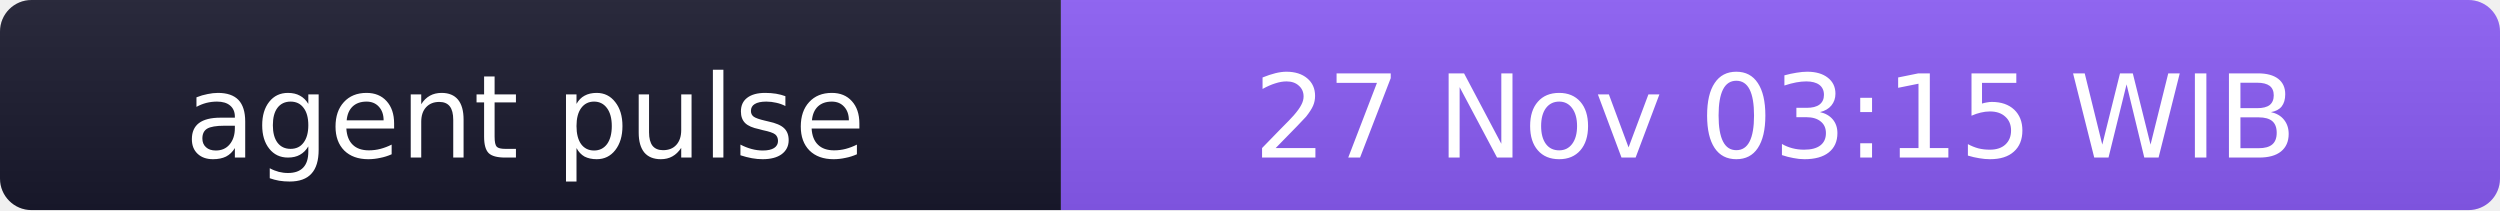
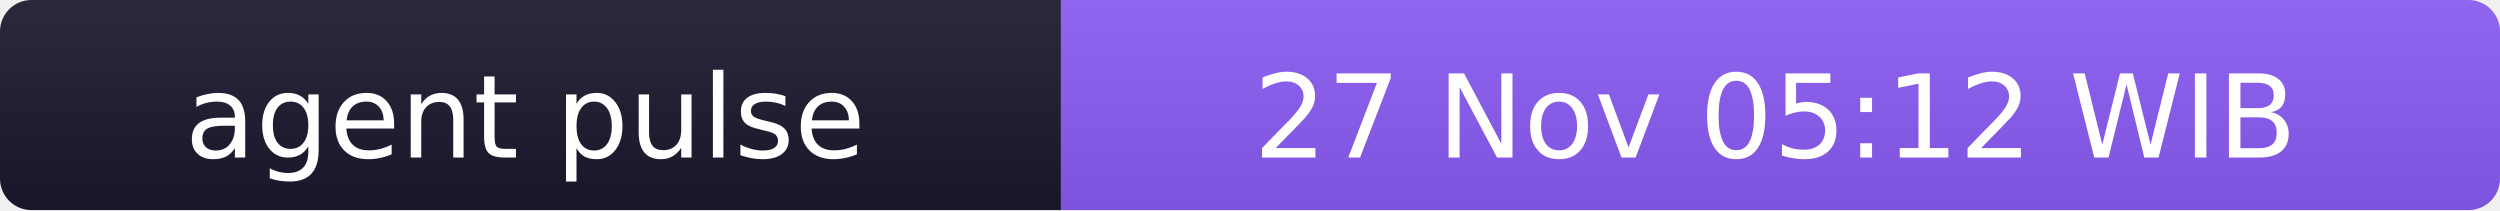
- <svg xmlns="http://www.w3.org/2000/svg" width="238" height="20" role="img" aria-label="agent pulse: 27 Nov 03:15 WIB">
+ <svg xmlns="http://www.w3.org/2000/svg" width="238" height="20" role="img" aria-label="agent pulse: 27 Nov 05:12 WIB">
  <linearGradient id="s" x2="0" y2="100%">
    <stop offset="0" stop-color="#bbb" stop-opacity=".1" />
    <stop offset="1" stop-opacity=".1" />
  </linearGradient>
  <clipPath id="r">
    <rect width="238" height="20" rx="3" fill="#fff" />
  </clipPath>
  <g clip-path="url(#r)">
    <rect width="101" height="20" fill="#1a1a2e" />
    <rect x="101" width="137" height="20" fill="#8b5cf6" />
    <rect width="238" height="20" fill="url(#s)" />
  </g>
  <g fill="#fff" text-anchor="middle" font-family="Verdana,Geneva,DejaVu Sans,sans-serif" font-size="11">
    <text x="50" y="15">agent pulse</text>
-     <text x="169" y="15">27 Nov 03:15 WIB</text>
+     <text x="169" y="15">27 Nov 05:12 WIB</text>
  </g>
</svg>
